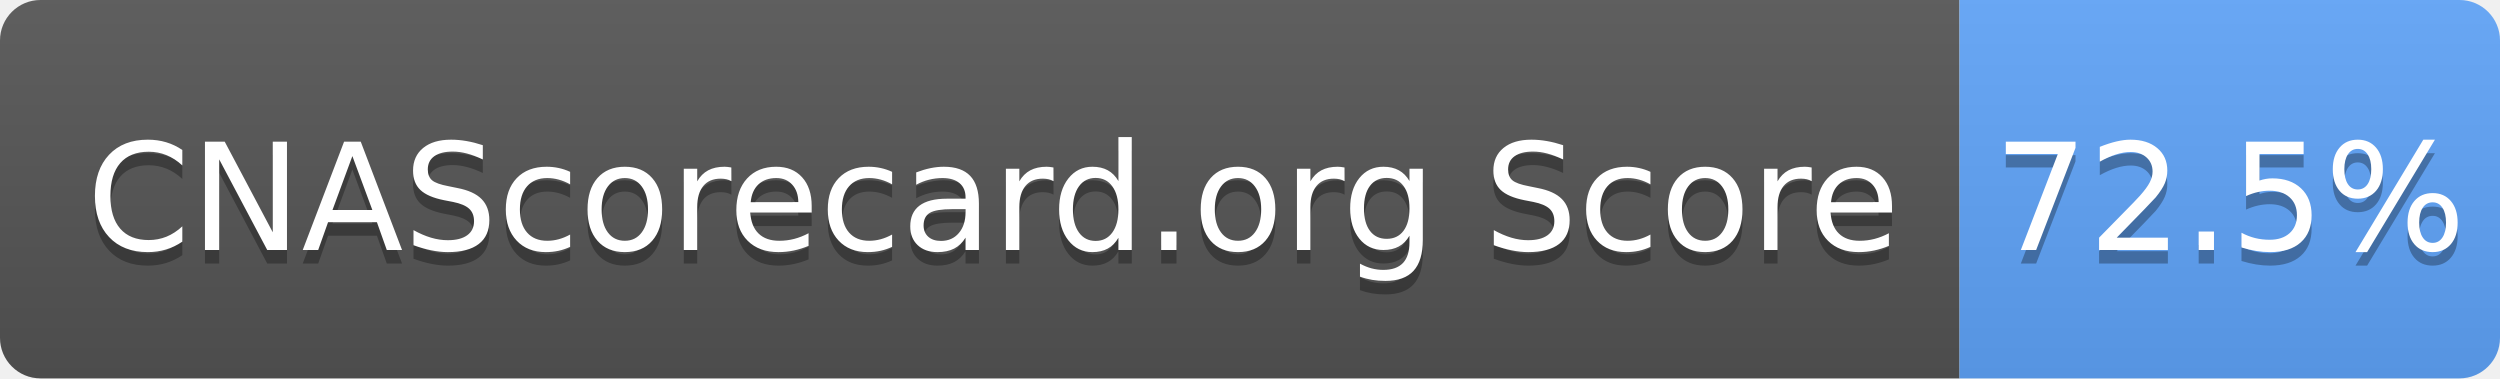
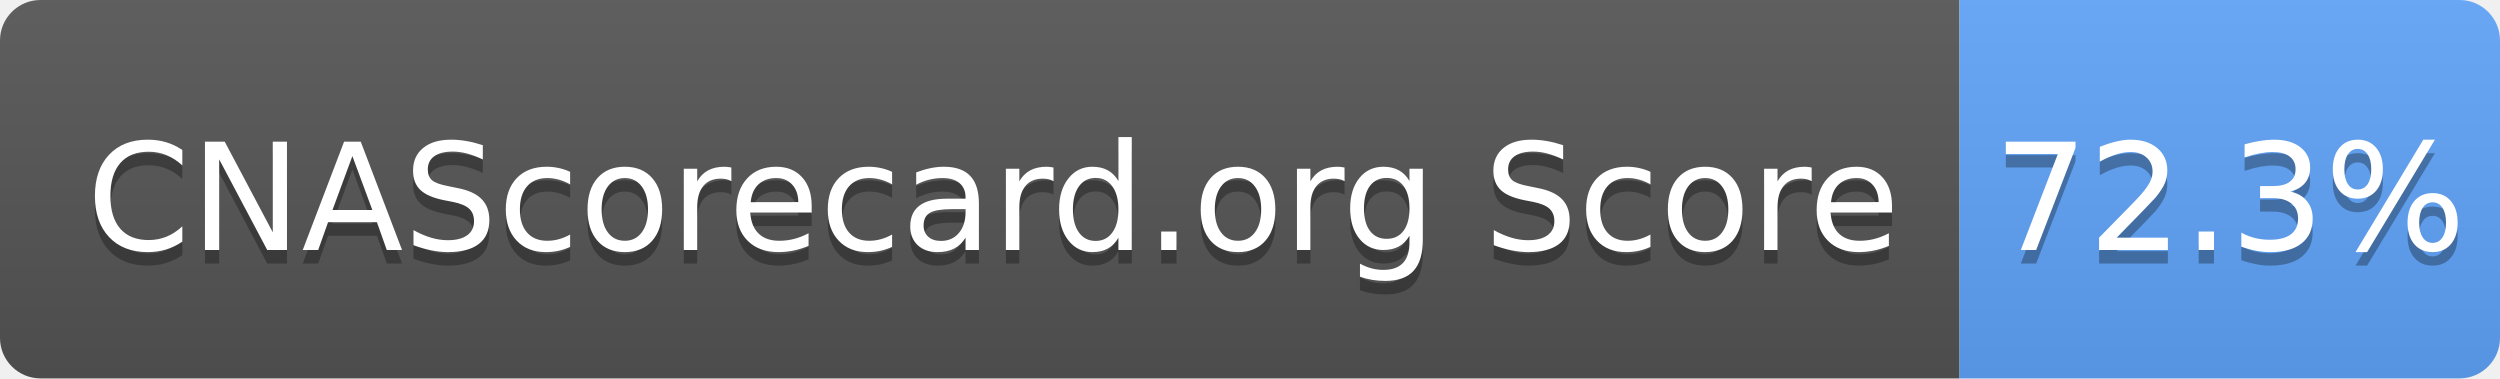
- <svg xmlns="http://www.w3.org/2000/svg" width="185" height="28" role="img" aria-label="CNAScorecard.org Score: 72.5%">
+ <svg xmlns="http://www.w3.org/2000/svg" width="185" height="28" role="img" aria-label="CNAScorecard.org Score: 72.3%">
  <linearGradient id="s" x2="0" y2="100%">
    <stop offset="0" stop-color="#bbb" stop-opacity=".1" />
    <stop offset="1" stop-opacity=".1" />
  </linearGradient>
  <clipPath id="r">
    <rect width="185" height="28" rx="3" fill="#fff" />
  </clipPath>
  <g clip-path="url(#r)">
    <rect width="145" height="28" fill="#555" />
    <rect x="145" width="40" height="28" fill="#60A5FA" />
    <rect width="185" height="28" fill="url(#s)" />
  </g>
  <g fill="#fff" text-anchor="middle" font-family="Verdana,Geneva,DejaVu Sans,sans-serif" text-rendering="geometricPrecision" font-size="110">
    <text aria-hidden="true" x="735" y="195" fill="#010101" fill-opacity=".3" transform="scale(.1)" textLength="1350">CNAScorecard.org Score</text>
    <text x="735" y="185" transform="scale(.1)" fill="#fff" textLength="1350">CNAScorecard.org Score</text>
-     <text aria-hidden="true" x="1650" y="195" fill="#010101" fill-opacity=".3" transform="scale(.1)" textLength="300">72.5%</text>
-     <text x="1650" y="185" transform="scale(.1)" fill="#fff" textLength="300">72.5%</text>
+     <text aria-hidden="true" x="1650" y="195" fill="#010101" fill-opacity=".3" transform="scale(.1)" textLength="300">72.3%</text>
+     <text x="1650" y="185" transform="scale(.1)" fill="#fff" textLength="300">72.3%</text>
  </g>
</svg>
